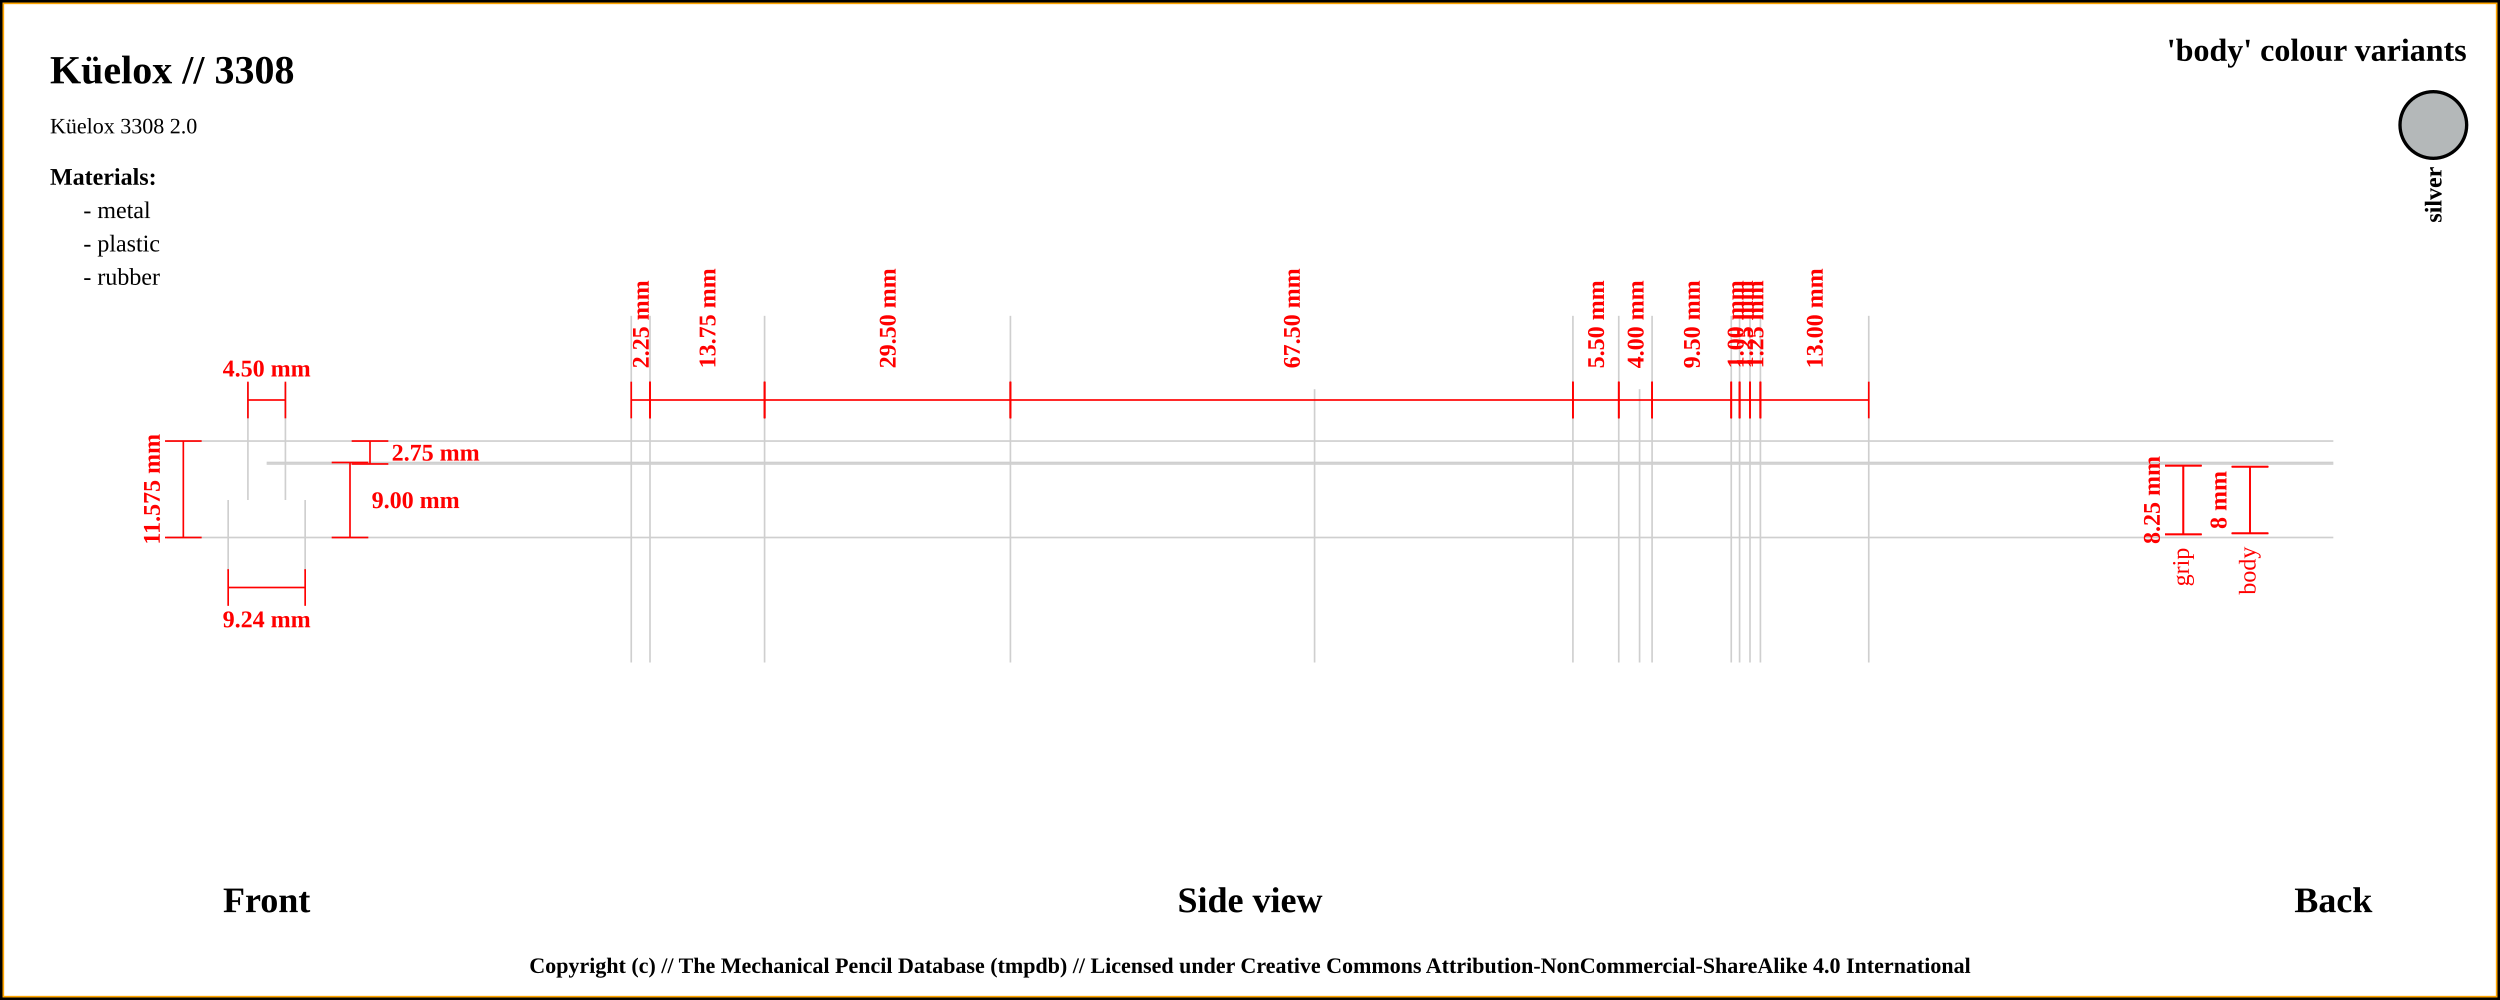
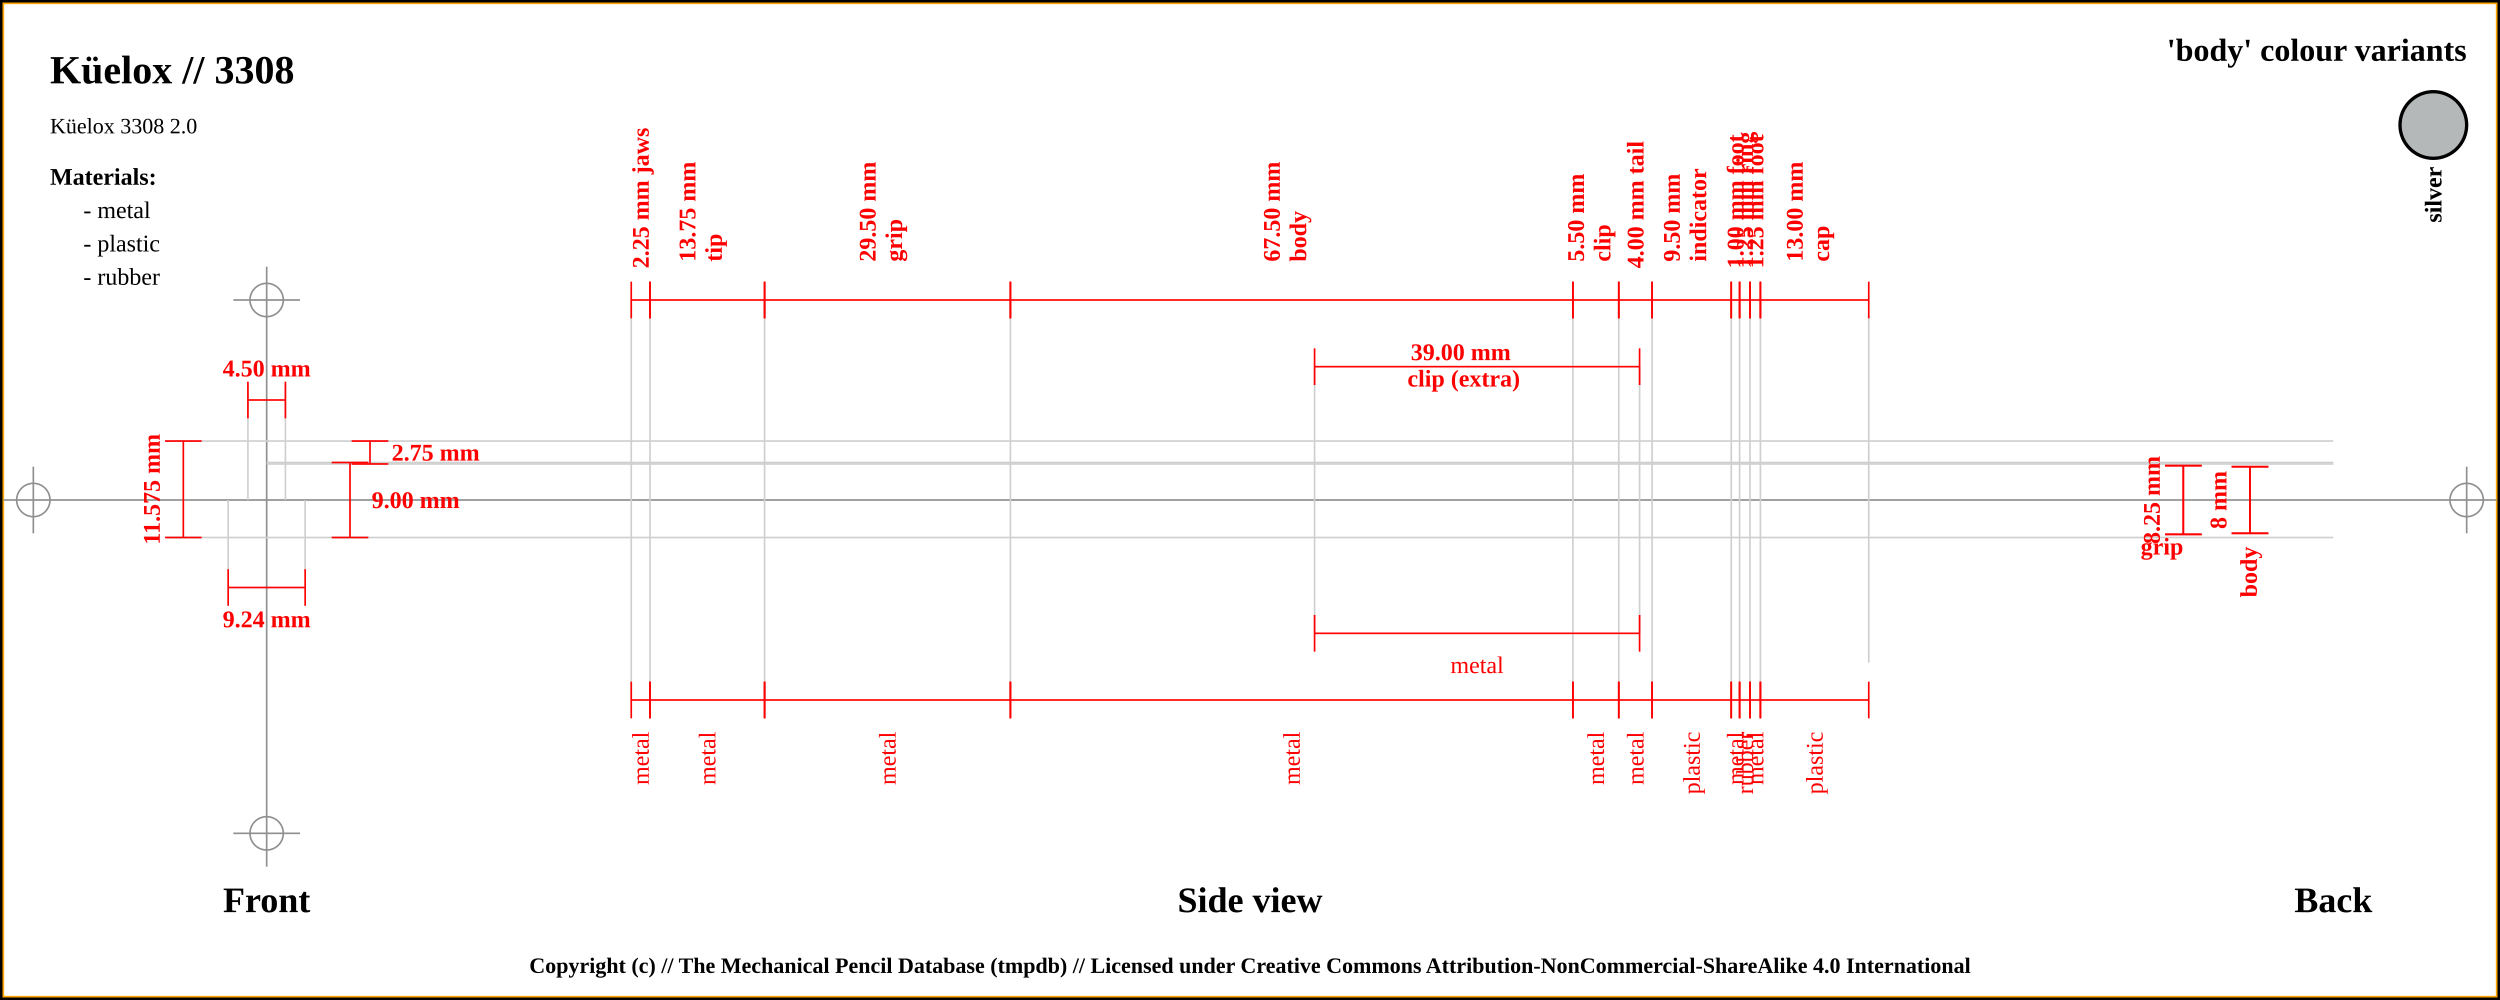
<svg xmlns="http://www.w3.org/2000/svg" width="1500" height="600">
  <pattern id="diagonalHatch" patternUnits="userSpaceOnUse" width="8" height="8">
    <rect width="6" height="6" fill="none" />
    <path stroke="dimgray" stroke-linecap="round" stroke-width="1" d="M 4,4 L 8,8" />
    <path stroke="dimgray" stroke-linecap="round" stroke-width="1" d="M 4,4 L 0,8" />
    <path stroke="gray" stroke-linecap="round" stroke-width="1" d="M 4,4 L 8,0" />
    <path stroke="gray" stroke-linecap="round" stroke-width="1" d="M 4,4 L 0,0" />
  </pattern>
  <rect x="0" y="0" width="1500" height="600" fill="white" stroke="black" stroke-width="4" />
  <rect x="2" y="2" width="1496" height="596" fill="white" stroke="orange" stroke-width="1" />
+   <line x1="2" y1="300" x2="1498" y2="300" stroke="#8f8f8f" stroke-width="1" />
+   <line x1="20" y1="280" x2="20" y2="320" stroke="#8f8f8f" stroke-width="1" />
+   <circle r="10" cx="20" cy="300" fill="none" stroke="#8f8f8f" stroke-width="1" />
+   <line x1="1480" y1="280" x2="1480" y2="320" stroke="#8f8f8f" stroke-width="1" />
+   <circle r="10" cx="1480" cy="300" fill="none" stroke="#8f8f8f" stroke-width="1" />
+   <line x1="160" y1="160" x2="160" y2="520" stroke="#8f8f8f" stroke-width="1" />
+   <circle r="10" cx="160" cy="180" fill="none" stroke="#8f8f8f" stroke-width="1" />
+   <line x1="140" y1="180" x2="180" y2="180" stroke="#8f8f8f" stroke-width="1" />
+   <circle r="10" cx="160" cy="500" fill="none" stroke="#8f8f8f" stroke-width="1" />
+   <line x1="140" y1="500" x2="180" y2="500" stroke="#8f8f8f" stroke-width="1" />
  <text x="30" y="50" font-size="2.0em" font-weight="bold"> Küelox // 3308 </text>
  <text x="30" y="80" font-size="1.1em"> Küelox 3308 2.0</text>
  <text x="1480" y="30" font-size="1.6em" font-weight="bold" text-anchor="end" dominant-baseline="central">'body' colour variants</text>
  <rect x="1440" y="55" width="40" rx="50%" ry="50%" height="40" stroke="black" stroke-width="2" fill="#b4b8b9" />
  <text x="1460" y="100" transform="rotate(-90, 1460, 100)" font-size="1.2em" font-weight="bold" text-anchor="end" dominant-baseline="central">silver</text>
  <text x="30" y="106" font-size="1.2em" font-weight="bold" text-anchor="start" dominant-baseline="central">Materials:</text>
  <text x="50" y="126" font-size="1.2em" text-anchor="start" dominant-baseline="central"> - metal</text>
  <text x="50" y="146" font-size="1.2em" text-anchor="start" dominant-baseline="central"> - plastic</text>
  <text x="50" y="166" font-size="1.2em" text-anchor="start" dominant-baseline="central"> - rubber</text>
  <line x1="100" y1="264.625" x2="1400" y2="264.625" stroke="#cfcfcf" stroke-width="1" />
  <line x1="160" y1="278.375" x2="1400" y2="278.375" stroke="#cfcfcf" stroke-width="1" />
  <line x1="148.75" y1="230" x2="148.75" y2="300" stroke="#cfcfcf" stroke-width="1" />
  <line x1="171.25" y1="230" x2="171.25" y2="300" stroke="#cfcfcf" stroke-width="1" />
  <line x1="160" y1="277.5" x2="1400" y2="277.5" stroke="#cfcfcf" stroke-width="1" />
  <line x1="100" y1="322.5" x2="1400" y2="322.5" stroke="#cfcfcf" stroke-width="1" />
  <line x1="136.906" y1="300" x2="136.906" y2="342.5" stroke="#cfcfcf" stroke-width="1" />
  <line x1="183.094" y1="300" x2="183.094" y2="342.5" stroke="#cfcfcf" stroke-width="1" />
-   <line x1="378.75" y1="189.5" x2="378.75" y2="397.5" stroke="#cfcfcf" stroke-width="1" />
-   <line x1="390" y1="189.5" x2="390" y2="397.5" stroke="#cfcfcf" stroke-width="1" />
-   <line x1="458.75" y1="189.5" x2="458.75" y2="397.5" stroke="#cfcfcf" stroke-width="1" />
-   <line x1="606.25" y1="189.5" x2="606.25" y2="397.5" stroke="#cfcfcf" stroke-width="1" />
-   <line x1="943.75" y1="189.5" x2="943.75" y2="397.5" stroke="#cfcfcf" stroke-width="1" />
-   <line x1="788.75" y1="233.5" x2="788.75" y2="397.5" stroke="#cfcfcf" stroke-width="1" />
-   <line x1="983.75" y1="233.5" x2="983.75" y2="397.5" stroke="#cfcfcf" stroke-width="1" />
-   <line x1="971.25" y1="189.5" x2="971.25" y2="397.5" stroke="#cfcfcf" stroke-width="1" />
-   <line x1="991.25" y1="189.5" x2="991.25" y2="397.5" stroke="#cfcfcf" stroke-width="1" />
-   <line x1="1038.75" y1="189.5" x2="1038.75" y2="397.5" stroke="#cfcfcf" stroke-width="1" />
-   <line x1="1043.75" y1="189.5" x2="1043.75" y2="397.5" stroke="#cfcfcf" stroke-width="1" />
-   <line x1="1050" y1="189.5" x2="1050" y2="397.5" stroke="#cfcfcf" stroke-width="1" />
-   <line x1="1056.25" y1="189.5" x2="1056.25" y2="397.5" stroke="#cfcfcf" stroke-width="1" />
+   <line x1="378.75" y1="180" x2="378.75" y2="420" stroke="#cfcfcf" stroke-width="1" />
+   <line x1="390" y1="180" x2="390" y2="420" stroke="#cfcfcf" stroke-width="1" />
+   <line x1="458.75" y1="180" x2="458.75" y2="420" stroke="#cfcfcf" stroke-width="1" />
+   <line x1="606.25" y1="180" x2="606.25" y2="420" stroke="#cfcfcf" stroke-width="1" />
+   <line x1="943.75" y1="180" x2="943.75" y2="420" stroke="#cfcfcf" stroke-width="1" />
+   <line x1="788.75" y1="220" x2="788.75" y2="380" stroke="#cfcfcf" stroke-width="1" />
+   <line x1="983.75" y1="220" x2="983.75" y2="380" stroke="#cfcfcf" stroke-width="1" />
+   <line x1="971.25" y1="180" x2="971.25" y2="420" stroke="#cfcfcf" stroke-width="1" />
+   <line x1="991.25" y1="180" x2="991.25" y2="420" stroke="#cfcfcf" stroke-width="1" />
+   <line x1="1038.75" y1="180" x2="1038.75" y2="420" stroke="#cfcfcf" stroke-width="1" />
+   <line x1="1043.75" y1="180" x2="1043.75" y2="420" stroke="#cfcfcf" stroke-width="1" />
+   <line x1="1050" y1="180" x2="1050" y2="420" stroke="#cfcfcf" stroke-width="1" />
+   <line x1="1056.25" y1="180" x2="1056.25" y2="420" stroke="#cfcfcf" stroke-width="1" />
  <line x1="1121.25" y1="189.5" x2="1121.25" y2="397.5" stroke="#cfcfcf" stroke-width="1" />
  <text x="160" y="540" font-size="1.8em" font-weight="bold" text-anchor="middle" dominant-baseline="central">Front</text>
  <text x="750" y="540" font-size="1.8em" font-weight="bold" text-anchor="middle" dominant-baseline="central">Side view</text>
  <text x="1400" y="540" font-size="1.8em" font-weight="bold" text-anchor="middle" dominant-baseline="central">Back</text>
  <line x1="148.75" y1="229" x2="148.75" y2="251" stroke="red" stroke-width="1" />
  <line x1="148.75" y1="240" x2="171.25" y2="240" stroke="red" stroke-width="1" />
  <line x1="171.25" y1="229" x2="171.25" y2="251" stroke="red" stroke-width="1" />
-   <text x="160" y="221" font-size="1.2em" font-weight="bold" text-anchor="middle" dominant-baseline="central" fill="red">4.50 mm</text>
+   <text x="160" y="221" font-size="1.2em" font-weight="bold" text-anchor="middle" dominant-baseline="central" fill="red">
+     <tspan x="160" dy="0">4.50 mm</tspan>
+   </text>
  <line x1="211" y1="264.625" x2="233" y2="264.625" stroke="red" stroke-width="1" />
  <line x1="222" y1="264.625" x2="222" y2="278.375" stroke="red" stroke-width="1" />
  <line x1="211" y1="278.375" x2="233" y2="278.375" stroke="red" stroke-width="1" />
  <text x="235" y="271.5" font-size="1.2em" font-weight="bold" text-anchor="start" dominant-baseline="central" fill="red">2.75 mm</text>
  <line x1="199" y1="277.5" x2="221" y2="277.5" stroke="red" stroke-width="1" />
  <line x1="210" y1="277.5" x2="210" y2="322.5" stroke="red" stroke-width="1" />
  <line x1="199" y1="322.5" x2="221" y2="322.5" stroke="red" stroke-width="1" />
  <text x="223" y="300" font-size="1.2em" font-weight="bold" text-anchor="start" dominant-baseline="central" fill="red">9.00 mm</text>
  <line x1="99" y1="264.625" x2="121" y2="264.625" stroke="red" stroke-width="1" />
  <line x1="110" y1="264.625" x2="110" y2="322.5" stroke="red" stroke-width="1" />
  <line x1="99" y1="322.5" x2="121" y2="322.5" stroke="red" stroke-width="1" />
  <text x="91" y="293.562" transform="rotate(-90, 91, 293.5625)" font-size="1.2em" font-weight="bold" text-anchor="middle" dominant-baseline="central" fill="red">11.575 mm</text>
  <line x1="136.906" y1="341.5" x2="136.906" y2="363.5" stroke="red" stroke-width="1" />
  <line x1="136.906" y1="352.5" x2="183.094" y2="352.5" stroke="red" stroke-width="1" />
  <line x1="183.094" y1="341.5" x2="183.094" y2="363.5" stroke="red" stroke-width="1" />
-   <text x="160" y="371.5" font-size="1.2em" font-weight="bold" text-anchor="middle" dominant-baseline="central" fill="red">9.24 mm</text>
-   <line x1="378.75" y1="229" x2="378.75" y2="251" stroke="red" stroke-width="1" />
-   <line x1="378.75" y1="240" x2="390" y2="240" stroke="red" stroke-width="1" />
-   <line x1="390" y1="229" x2="390" y2="251" stroke="red" stroke-width="1" />
-   <text x="384.375" y="221" font-size="1.2em" transform="rotate(-90, 384.375, 221)" font-weight="bold" text-anchor="start" dominant-baseline="central" fill="red">2.25 mm</text>
-   <line x1="390" y1="229" x2="390" y2="251" stroke="red" stroke-width="1" />
-   <line x1="390" y1="240" x2="458.75" y2="240" stroke="red" stroke-width="1" />
-   <line x1="458.75" y1="229" x2="458.75" y2="251" stroke="red" stroke-width="1" />
-   <text x="424.375" y="221" font-size="1.2em" transform="rotate(-90, 424.375, 221)" font-weight="bold" text-anchor="start" dominant-baseline="central" fill="red">13.75 mm</text>
-   <line x1="458.75" y1="229" x2="458.75" y2="251" stroke="red" stroke-width="1" />
-   <line x1="458.75" y1="240" x2="606.25" y2="240" stroke="red" stroke-width="1" />
-   <line x1="606.25" y1="229" x2="606.25" y2="251" stroke="red" stroke-width="1" />
-   <text x="532.5" y="221" font-size="1.2em" transform="rotate(-90, 532.5, 221)" font-weight="bold" text-anchor="start" dominant-baseline="central" fill="red">29.50 mm</text>
-   <line x1="606.25" y1="229" x2="606.25" y2="251" stroke="red" stroke-width="1" />
-   <line x1="606.25" y1="240" x2="943.75" y2="240" stroke="red" stroke-width="1" />
-   <line x1="943.75" y1="229" x2="943.75" y2="251" stroke="red" stroke-width="1" />
-   <text x="775" y="221" font-size="1.2em" transform="rotate(-90, 775, 221)" font-weight="bold" text-anchor="start" dominant-baseline="central" fill="red">67.50 mm</text>
-   <line x1="943.75" y1="229" x2="943.75" y2="251" stroke="red" stroke-width="1" />
-   <line x1="943.75" y1="240" x2="971.25" y2="240" stroke="red" stroke-width="1" />
-   <line x1="971.25" y1="229" x2="971.25" y2="251" stroke="red" stroke-width="1" />
-   <text x="957.5" y="221" font-size="1.2em" transform="rotate(-90, 957.5, 221)" font-weight="bold" text-anchor="start" dominant-baseline="central" fill="red">5.50 mm</text>
-   <line x1="971.25" y1="229" x2="971.25" y2="251" stroke="red" stroke-width="1" />
-   <line x1="971.25" y1="240" x2="991.25" y2="240" stroke="red" stroke-width="1" />
-   <line x1="991.25" y1="229" x2="991.25" y2="251" stroke="red" stroke-width="1" />
-   <text x="981.25" y="221" font-size="1.2em" transform="rotate(-90, 981.25, 221)" font-weight="bold" text-anchor="start" dominant-baseline="central" fill="red">4.00 mm</text>
-   <line x1="991.25" y1="229" x2="991.25" y2="251" stroke="red" stroke-width="1" />
-   <line x1="991.25" y1="240" x2="1038.75" y2="240" stroke="red" stroke-width="1" />
-   <line x1="1038.75" y1="229" x2="1038.75" y2="251" stroke="red" stroke-width="1" />
-   <text x="1015" y="221" font-size="1.2em" transform="rotate(-90, 1015, 221)" font-weight="bold" text-anchor="start" dominant-baseline="central" fill="red">9.50 mm</text>
-   <line x1="1038.75" y1="229" x2="1038.75" y2="251" stroke="red" stroke-width="1" />
-   <line x1="1038.75" y1="240" x2="1043.75" y2="240" stroke="red" stroke-width="1" />
-   <line x1="1043.75" y1="229" x2="1043.75" y2="251" stroke="red" stroke-width="1" />
-   <text x="1041.25" y="221" font-size="1.2em" transform="rotate(-90, 1041.25, 221)" font-weight="bold" text-anchor="start" dominant-baseline="central" fill="red">1.00 mm</text>
-   <line x1="1043.75" y1="229" x2="1043.75" y2="251" stroke="red" stroke-width="1" />
-   <line x1="1043.75" y1="240" x2="1050" y2="240" stroke="red" stroke-width="1" />
-   <line x1="1050" y1="229" x2="1050" y2="251" stroke="red" stroke-width="1" />
-   <text x="1046.875" y="221" font-size="1.2em" transform="rotate(-90, 1046.875, 221)" font-weight="bold" text-anchor="start" dominant-baseline="central" fill="red">1.25 mm</text>
-   <line x1="1050" y1="229" x2="1050" y2="251" stroke="red" stroke-width="1" />
-   <line x1="1050" y1="240" x2="1056.25" y2="240" stroke="red" stroke-width="1" />
-   <line x1="1056.25" y1="229" x2="1056.25" y2="251" stroke="red" stroke-width="1" />
-   <text x="1053.125" y="221" font-size="1.2em" transform="rotate(-90, 1053.125, 221)" font-weight="bold" text-anchor="start" dominant-baseline="central" fill="red">1.25 mm</text>
-   <line x1="1056.25" y1="229" x2="1056.25" y2="251" stroke="red" stroke-width="1" />
-   <line x1="1056.25" y1="240" x2="1121.25" y2="240" stroke="red" stroke-width="1" />
-   <line x1="1121.25" y1="229" x2="1121.25" y2="251" stroke="red" stroke-width="1" />
-   <text x="1088.75" y="221" font-size="1.2em" transform="rotate(-90, 1088.75, 221)" font-weight="bold" text-anchor="start" dominant-baseline="central" fill="red">13.00 mm</text>
+   <text x="160" y="371.5" font-size="1.2em" font-weight="bold" text-anchor="middle" dominant-baseline="central" fill="red">
+     <tspan x="160" dy="0">9.24 mm</tspan>
+   </text>
+   <line x1="378.75" y1="169" x2="378.75" y2="191" stroke="red" stroke-width="1" />
+   <line x1="378.75" y1="180" x2="390" y2="180" stroke="red" stroke-width="1" />
+   <line x1="390" y1="169" x2="390" y2="191" stroke="red" stroke-width="1" />
+   <text x="384.375" y="161" font-size="1.2em" transform="rotate(-90, 384.375, 161)" font-weight="bold" text-anchor="start" dominant-baseline="central" fill="red">
+     <tspan x="384.375" dy="0">2.25 mm jaws</tspan>
+   </text>
+   <line x1="390" y1="169" x2="390" y2="191" stroke="red" stroke-width="1" />
+   <line x1="390" y1="180" x2="458.75" y2="180" stroke="red" stroke-width="1" />
+   <line x1="458.75" y1="169" x2="458.75" y2="191" stroke="red" stroke-width="1" />
+   <text x="424.375" y="161" font-size="1.2em" transform="rotate(-90, 412.375, 161)" font-weight="bold" text-anchor="start" dominant-baseline="central" fill="red">
+     <tspan x="416.375" dy="0">13.75 mm</tspan>
+     <tspan x="416.375" dy="1.1em">tip</tspan>
+   </text>
+   <line x1="458.75" y1="169" x2="458.75" y2="191" stroke="red" stroke-width="1" />
+   <line x1="458.75" y1="180" x2="606.25" y2="180" stroke="red" stroke-width="1" />
+   <line x1="606.25" y1="169" x2="606.25" y2="191" stroke="red" stroke-width="1" />
+   <text x="532.5" y="161" font-size="1.2em" transform="rotate(-90, 520.5, 161)" font-weight="bold" text-anchor="start" dominant-baseline="central" fill="red">
+     <tspan x="524.5" dy="0">29.50 mm</tspan>
+     <tspan x="524.5" dy="1.1em">grip</tspan>
+   </text>
+   <line x1="606.25" y1="169" x2="606.25" y2="191" stroke="red" stroke-width="1" />
+   <line x1="606.25" y1="180" x2="943.75" y2="180" stroke="red" stroke-width="1" />
+   <line x1="943.75" y1="169" x2="943.75" y2="191" stroke="red" stroke-width="1" />
+   <text x="775" y="161" font-size="1.2em" transform="rotate(-90, 763, 161)" font-weight="bold" text-anchor="start" dominant-baseline="central" fill="red">
+     <tspan x="767" dy="0">67.50 mm</tspan>
+     <tspan x="767" dy="1.1em">body</tspan>
+   </text>
+   <line x1="943.75" y1="169" x2="943.75" y2="191" stroke="red" stroke-width="1" />
+   <line x1="943.75" y1="180" x2="971.25" y2="180" stroke="red" stroke-width="1" />
+   <line x1="971.25" y1="169" x2="971.25" y2="191" stroke="red" stroke-width="1" />
+   <text x="957.5" y="161" font-size="1.2em" transform="rotate(-90, 945.5, 161)" font-weight="bold" text-anchor="start" dominant-baseline="central" fill="red">
+     <tspan x="949.5" dy="0">5.50 mm</tspan>
+     <tspan x="949.5" dy="1.1em">clip</tspan>
+   </text>
+   <line x1="788.75" y1="209" x2="788.75" y2="231" stroke="red" stroke-width="1" />
+   <line x1="788.75" y1="220" x2="983.75" y2="220" stroke="red" stroke-width="1" />
+   <line x1="983.75" y1="209" x2="983.75" y2="231" stroke="red" stroke-width="1" />
+   <text x="886.25" y="212" font-weight="bold" font-size="1.2em" text-anchor="middle" dominant-baseline="middle" fill="red">
+     <tspan x="878.25" dy="0">39.00 mm</tspan>
+     <tspan x="878.25" dy="1.1em">clip (extra)</tspan>
+   </text>
+   <line x1="971.25" y1="169" x2="971.25" y2="191" stroke="red" stroke-width="1" />
+   <line x1="971.25" y1="180" x2="991.25" y2="180" stroke="red" stroke-width="1" />
+   <line x1="991.25" y1="169" x2="991.25" y2="191" stroke="red" stroke-width="1" />
+   <text x="981.25" y="161" font-size="1.2em" transform="rotate(-90, 981.25, 161)" font-weight="bold" text-anchor="start" dominant-baseline="central" fill="red">
+     <tspan x="981.25" dy="0">4.00 mm tail</tspan>
+   </text>
+   <line x1="991.25" y1="169" x2="991.25" y2="191" stroke="red" stroke-width="1" />
+   <line x1="991.25" y1="180" x2="1038.75" y2="180" stroke="red" stroke-width="1" />
+   <line x1="1038.75" y1="169" x2="1038.75" y2="191" stroke="red" stroke-width="1" />
+   <text x="1015" y="161" font-size="1.2em" transform="rotate(-90, 1003, 161)" font-weight="bold" text-anchor="start" dominant-baseline="central" fill="red">
+     <tspan x="1007" dy="0">9.50 mm</tspan>
+     <tspan x="1007" dy="1.1em">indicator</tspan>
+   </text>
+   <line x1="1038.75" y1="169" x2="1038.75" y2="191" stroke="red" stroke-width="1" />
+   <line x1="1038.75" y1="180" x2="1043.75" y2="180" stroke="red" stroke-width="1" />
+   <line x1="1043.75" y1="169" x2="1043.75" y2="191" stroke="red" stroke-width="1" />
+   <text x="1041.25" y="161" font-size="1.2em" transform="rotate(-90, 1041.25, 161)" font-weight="bold" text-anchor="start" dominant-baseline="central" fill="red">
+     <tspan x="1041.25" dy="0">1.00 mm foot</tspan>
+   </text>
+   <line x1="1043.75" y1="169" x2="1043.75" y2="191" stroke="red" stroke-width="1" />
+   <line x1="1043.75" y1="180" x2="1050" y2="180" stroke="red" stroke-width="1" />
+   <line x1="1050" y1="169" x2="1050" y2="191" stroke="red" stroke-width="1" />
+   <text x="1046.875" y="161" font-size="1.2em" transform="rotate(-90, 1046.875, 161)" font-weight="bold" text-anchor="start" dominant-baseline="central" fill="red">
+     <tspan x="1046.875" dy="0">1.25 mm ring</tspan>
+   </text>
+   <line x1="1050" y1="169" x2="1050" y2="191" stroke="red" stroke-width="1" />
+   <line x1="1050" y1="180" x2="1056.25" y2="180" stroke="red" stroke-width="1" />
+   <line x1="1056.25" y1="169" x2="1056.25" y2="191" stroke="red" stroke-width="1" />
+   <text x="1053.125" y="161" font-size="1.2em" transform="rotate(-90, 1053.125, 161)" font-weight="bold" text-anchor="start" dominant-baseline="central" fill="red">
+     <tspan x="1053.125" dy="0">1.25 mm foot</tspan>
+   </text>
+   <line x1="1056.25" y1="169" x2="1056.25" y2="191" stroke="red" stroke-width="1" />
+   <line x1="1056.25" y1="180" x2="1121.25" y2="180" stroke="red" stroke-width="1" />
+   <line x1="1121.25" y1="169" x2="1121.25" y2="191" stroke="red" stroke-width="1" />
+   <text x="1088.75" y="161" font-size="1.2em" transform="rotate(-90, 1076.75, 161)" font-weight="bold" text-anchor="start" dominant-baseline="central" fill="red">
+     <tspan x="1080.75" dy="0">13.00 mm</tspan>
+     <tspan x="1080.75" dy="1.1em">cap</tspan>
+   </text>
+   <line x1="378.75" y1="409" x2="378.75" y2="431" stroke="red" stroke-width="1" />
+   <line x1="378.75" y1="420" x2="390" y2="420" stroke="red" stroke-width="1" />
+   <line x1="390" y1="409" x2="390" y2="431" stroke="red" stroke-width="1" />
+   <text x="384.375" y="439" font-size="1.2em" transform="rotate(-90, 384.375, 439)" text-anchor="end" dominant-baseline="central" fill="red">
+     <tspan x="384.375" dy="0">metal</tspan>
+   </text>
+   <line x1="390" y1="409" x2="390" y2="431" stroke="red" stroke-width="1" />
+   <line x1="390" y1="420" x2="458.75" y2="420" stroke="red" stroke-width="1" />
+   <line x1="458.75" y1="409" x2="458.75" y2="431" stroke="red" stroke-width="1" />
+   <text x="424.375" y="439" font-size="1.2em" transform="rotate(-90, 424.375, 439)" text-anchor="end" dominant-baseline="central" fill="red">
+     <tspan x="424.375" dy="0">metal</tspan>
+   </text>
+   <line x1="458.75" y1="409" x2="458.75" y2="431" stroke="red" stroke-width="1" />
+   <line x1="458.75" y1="420" x2="606.25" y2="420" stroke="red" stroke-width="1" />
+   <line x1="606.25" y1="409" x2="606.25" y2="431" stroke="red" stroke-width="1" />
+   <text x="532.5" y="439" font-size="1.2em" transform="rotate(-90, 532.5, 439)" text-anchor="end" dominant-baseline="central" fill="red">
+     <tspan x="532.5" dy="0">metal</tspan>
+   </text>
+   <line x1="606.25" y1="409" x2="606.25" y2="431" stroke="red" stroke-width="1" />
+   <line x1="606.25" y1="420" x2="943.75" y2="420" stroke="red" stroke-width="1" />
+   <line x1="943.75" y1="409" x2="943.75" y2="431" stroke="red" stroke-width="1" />
+   <text x="775" y="439" font-size="1.2em" transform="rotate(-90, 775, 439)" text-anchor="end" dominant-baseline="central" fill="red">
+     <tspan x="775" dy="0">metal</tspan>
+   </text>
+   <line x1="943.75" y1="409" x2="943.75" y2="431" stroke="red" stroke-width="1" />
+   <line x1="943.75" y1="420" x2="971.25" y2="420" stroke="red" stroke-width="1" />
+   <line x1="971.25" y1="409" x2="971.25" y2="431" stroke="red" stroke-width="1" />
+   <text x="957.5" y="439" font-size="1.2em" transform="rotate(-90, 957.5, 439)" text-anchor="end" dominant-baseline="central" fill="red">
+     <tspan x="957.5" dy="0">metal</tspan>
+   </text>
+   <line x1="788.75" y1="369" x2="788.75" y2="391" stroke="red" stroke-width="1" />
+   <line x1="788.75" y1="380" x2="983.75" y2="380" stroke="red" stroke-width="1" />
+   <line x1="983.75" y1="369" x2="983.75" y2="391" stroke="red" stroke-width="1" />
+   <text x="886.25" y="399" font-size="1.2em" text-anchor="middle" dominant-baseline="central" fill="red">
+     <tspan x="886.25" dy="0">metal</tspan>
+   </text>
+   <line x1="971.25" y1="409" x2="971.25" y2="431" stroke="red" stroke-width="1" />
+   <line x1="971.25" y1="420" x2="991.25" y2="420" stroke="red" stroke-width="1" />
+   <line x1="991.25" y1="409" x2="991.25" y2="431" stroke="red" stroke-width="1" />
+   <text x="981.25" y="439" font-size="1.2em" transform="rotate(-90, 981.25, 439)" text-anchor="end" dominant-baseline="central" fill="red">
+     <tspan x="981.25" dy="0">metal</tspan>
+   </text>
+   <line x1="991.25" y1="409" x2="991.25" y2="431" stroke="red" stroke-width="1" />
+   <line x1="991.25" y1="420" x2="1038.75" y2="420" stroke="red" stroke-width="1" />
+   <line x1="1038.75" y1="409" x2="1038.75" y2="431" stroke="red" stroke-width="1" />
+   <text x="1015" y="439" font-size="1.2em" transform="rotate(-90, 1015, 439)" text-anchor="end" dominant-baseline="central" fill="red">
+     <tspan x="1015" dy="0">plastic</tspan>
+   </text>
+   <line x1="1038.75" y1="409" x2="1038.75" y2="431" stroke="red" stroke-width="1" />
+   <line x1="1038.75" y1="420" x2="1043.75" y2="420" stroke="red" stroke-width="1" />
+   <line x1="1043.75" y1="409" x2="1043.75" y2="431" stroke="red" stroke-width="1" />
+   <text x="1041.25" y="439" font-size="1.2em" transform="rotate(-90, 1041.25, 439)" text-anchor="end" dominant-baseline="central" fill="red">
+     <tspan x="1041.25" dy="0">metal</tspan>
+   </text>
+   <line x1="1043.75" y1="409" x2="1043.75" y2="431" stroke="red" stroke-width="1" />
+   <line x1="1043.75" y1="420" x2="1050" y2="420" stroke="red" stroke-width="1" />
+   <line x1="1050" y1="409" x2="1050" y2="431" stroke="red" stroke-width="1" />
+   <text x="1046.875" y="439" font-size="1.2em" transform="rotate(-90, 1046.875, 439)" text-anchor="end" dominant-baseline="central" fill="red">
+     <tspan x="1046.875" dy="0">rubber</tspan>
+   </text>
+   <line x1="1050" y1="409" x2="1050" y2="431" stroke="red" stroke-width="1" />
+   <line x1="1050" y1="420" x2="1056.25" y2="420" stroke="red" stroke-width="1" />
+   <line x1="1056.25" y1="409" x2="1056.25" y2="431" stroke="red" stroke-width="1" />
+   <text x="1053.125" y="439" font-size="1.2em" transform="rotate(-90, 1053.125, 439)" text-anchor="end" dominant-baseline="central" fill="red">
+     <tspan x="1053.125" dy="0">metal</tspan>
+   </text>
+   <line x1="1056.25" y1="409" x2="1056.25" y2="431" stroke="red" stroke-width="1" />
+   <line x1="1056.25" y1="420" x2="1121.25" y2="420" stroke="red" stroke-width="1" />
+   <line x1="1121.25" y1="409" x2="1121.25" y2="431" stroke="red" stroke-width="1" />
+   <text x="1088.75" y="439" font-size="1.2em" transform="rotate(-90, 1088.75, 439)" text-anchor="end" dominant-baseline="central" fill="red">
+     <tspan x="1088.75" dy="0">plastic</tspan>
+   </text>
  <line x1="1299" y1="279.375" x2="1321" y2="279.375" stroke="red" stroke-width="1" />
  <line x1="1310" y1="279.375" x2="1310" y2="320.625" stroke="red" stroke-width="1" />
  <line x1="1299" y1="320.625" x2="1321" y2="320.625" stroke="red" stroke-width="1" />
  <text x="1291" y="300" transform="rotate(-90, 1291, 300)" font-size="1.2em" font-weight="bold" text-anchor="middle" dominant-baseline="central" fill="red">8.25 mm</text>
  <line x1="1299" y1="279.375" x2="1321" y2="279.375" stroke="red" stroke-width="1" />
  <line x1="1310" y1="279.375" x2="1310" y2="320.625" stroke="red" stroke-width="1" />
  <line x1="1299" y1="320.625" x2="1321" y2="320.625" stroke="red" stroke-width="1" />
-   <text x="1310" y="328.625" transform="rotate(-90, 1310, 328.625)" font-size="1.2em" text-anchor="end" dominant-baseline="middle" fill="red">grip</text>
+   <text x="1310" y="328.625" font-weight="bold" font-size="1.2em" text-anchor="end" dominant-baseline="middle" fill="red">grip</text>
  <line x1="1339" y1="280" x2="1361" y2="280" stroke="red" stroke-width="1" />
  <line x1="1350" y1="280" x2="1350" y2="320" stroke="red" stroke-width="1" />
  <line x1="1339" y1="320" x2="1361" y2="320" stroke="red" stroke-width="1" />
  <text x="1331" y="300" transform="rotate(-90, 1331, 300)" font-size="1.2em" font-weight="bold" text-anchor="middle" dominant-baseline="central" fill="red">8 mm</text>
  <line x1="1339" y1="280" x2="1361" y2="280" stroke="red" stroke-width="1" />
  <line x1="1350" y1="280" x2="1350" y2="320" stroke="red" stroke-width="1" />
  <line x1="1339" y1="320" x2="1361" y2="320" stroke="red" stroke-width="1" />
-   <text x="1350" y="328" transform="rotate(-90, 1350, 328)" font-size="1.2em" text-anchor="end" dominant-baseline="middle" fill="red">body</text>
+   <text x="1350" y="328" transform="rotate(-90, 1350, 328)" font-weight="bold" font-size="1.2em" text-anchor="end" dominant-baseline="middle" fill="red">body</text>
  <text x="50%" y="580" font-size="1.1em" font-weight="bold" text-anchor="middle" dominant-baseline="middle">Copyright (c) // The Mechanical Pencil Database (tmpdb) // Licensed under Creative Commons Attribution-NonCommercial-ShareAlike 4.0 International</text>
</svg>
